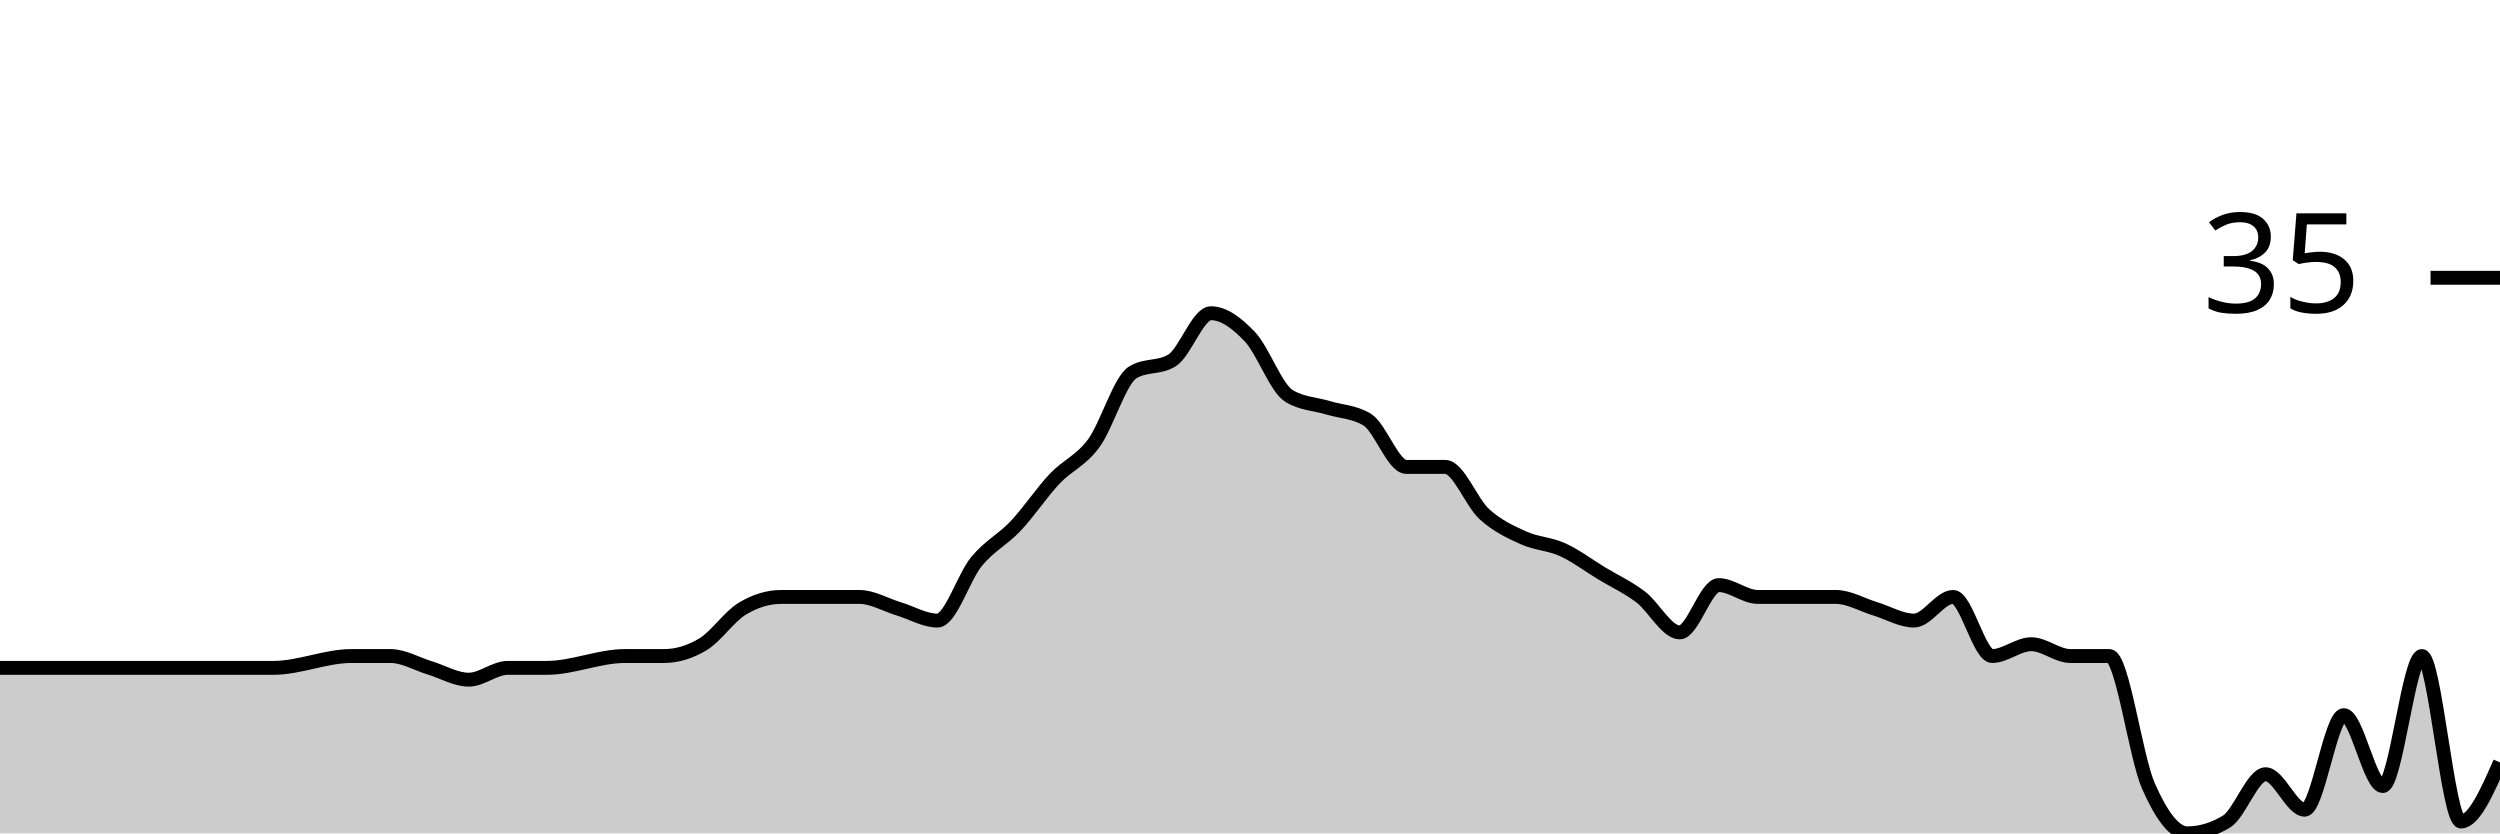
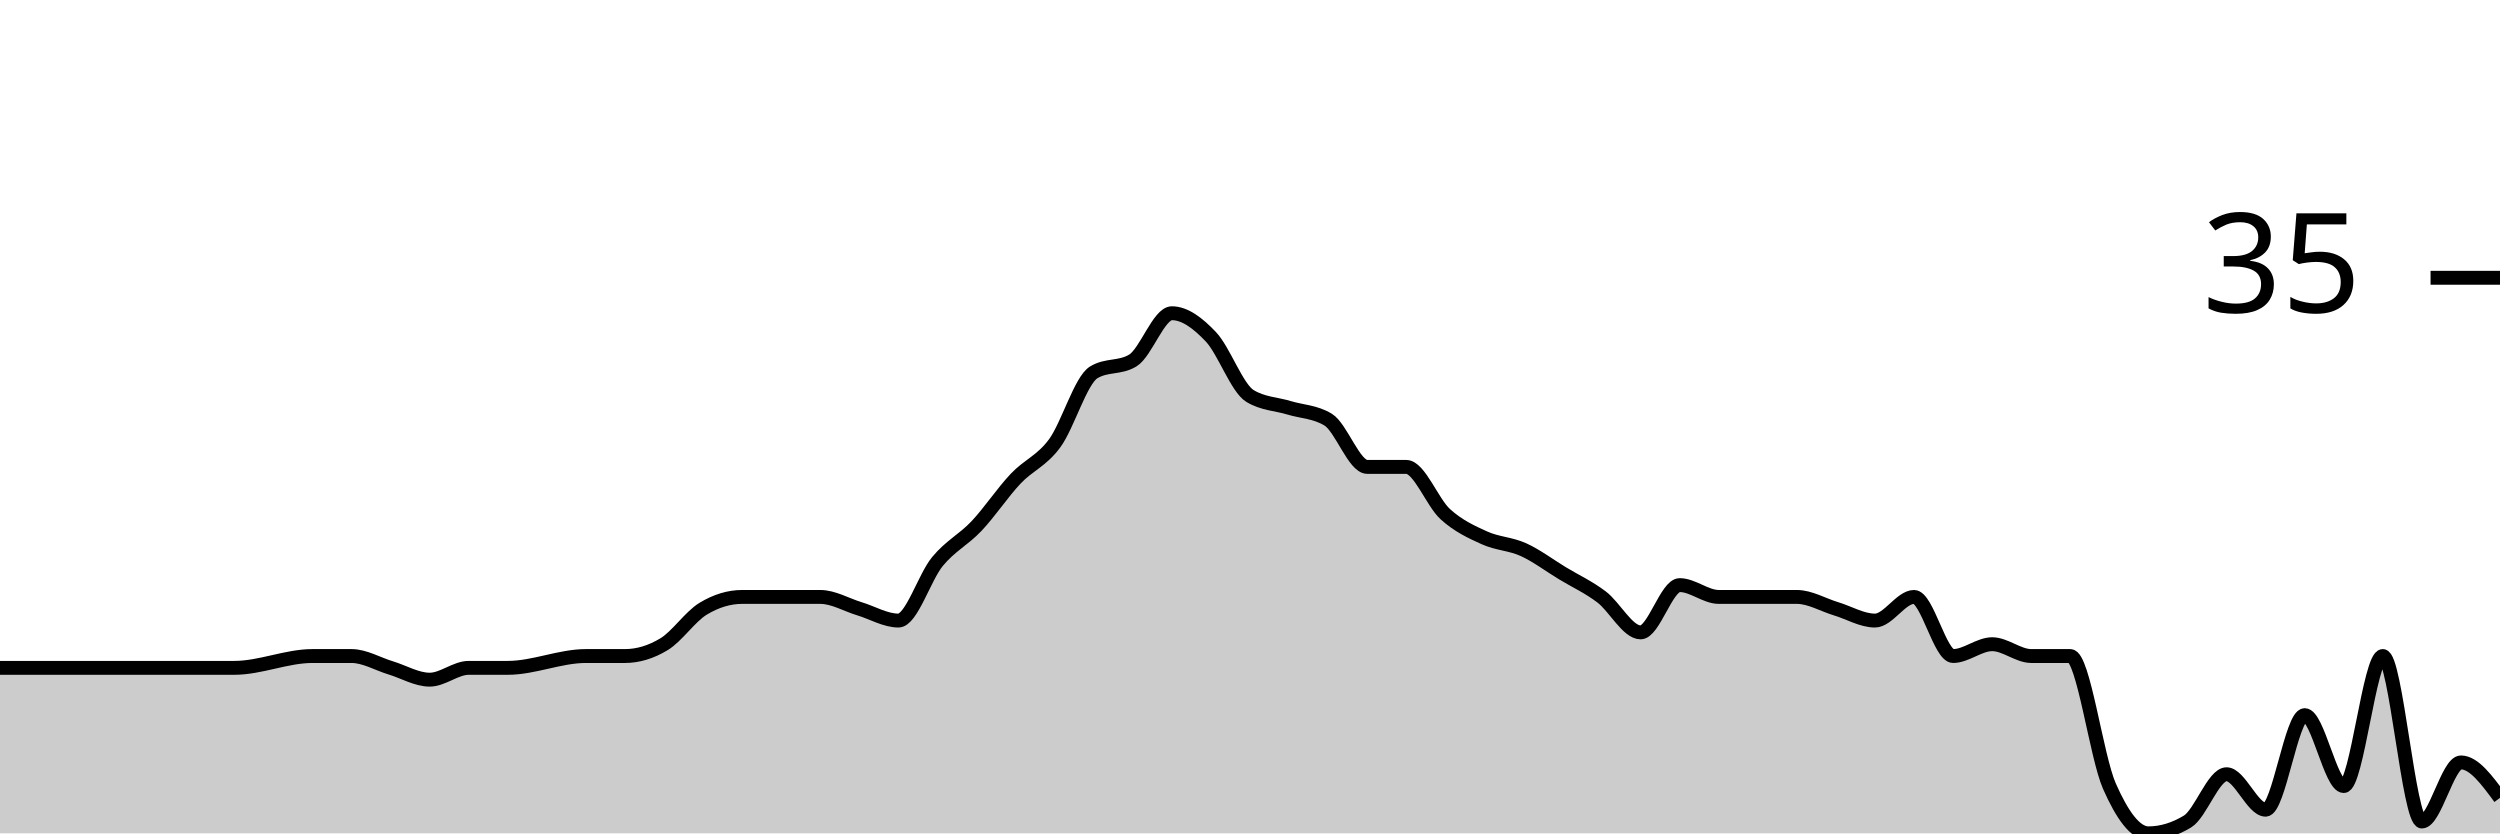
<svg xmlns="http://www.w3.org/2000/svg" viewBox="0 0 180 60">
  <g transform="translate(0,20)">
-     <path class="area" fill="rgba(0, 0, 0, 0.2)" d="M0,28.085C0.938,28.085,1.875,28.085,2.812,28.085C3.75,28.085,4.688,28.085,5.625,28.085C6.562,28.085,7.5,28.085,8.438,28.085C12.188,28.085,15.938,28.085,19.688,28.085C21.562,28.085,23.438,27.234,25.312,27.234C26.25,27.234,27.188,27.234,28.125,27.234C29.062,27.234,30,27.801,30.938,28.085C31.875,28.369,32.812,28.936,33.75,28.936C34.688,28.936,35.625,28.085,36.562,28.085C37.5,28.085,38.438,28.085,39.375,28.085C41.25,28.085,43.125,27.234,45,27.234C45.938,27.234,46.875,27.234,47.812,27.234C48.75,27.234,49.688,26.95,50.625,26.383C51.562,25.816,52.5,24.397,53.438,23.83C54.375,23.262,55.312,22.979,56.25,22.979C57.188,22.979,58.125,22.979,59.062,22.979C60,22.979,60.938,22.979,61.875,22.979C62.812,22.979,63.75,23.546,64.688,23.83C65.625,24.113,66.562,24.681,67.5,24.681C68.438,24.681,69.375,21.56,70.312,20.426C71.25,19.291,72.188,18.865,73.125,17.872C74.062,16.879,75,15.461,75.938,14.468C76.875,13.475,77.812,13.191,78.75,11.915C79.688,10.638,80.625,7.376,81.562,6.809C82.5,6.241,83.438,6.525,84.375,5.957C85.312,5.39,86.25,2.553,87.188,2.553C88.125,2.553,89.062,3.262,90,4.255C90.938,5.248,91.875,7.943,92.812,8.511C93.75,9.078,94.688,9.078,95.625,9.362C96.562,9.645,97.5,9.645,98.438,10.213C99.375,10.78,100.312,13.617,101.25,13.617C102.188,13.617,103.125,13.617,104.062,13.617C105,13.617,105.938,16.17,106.875,17.021C107.812,17.872,108.75,18.298,109.688,18.723C110.625,19.149,111.562,19.149,112.5,19.574C113.438,20,114.375,20.709,115.312,21.277C116.25,21.844,117.188,22.27,118.125,22.979C119.062,23.688,120,25.532,120.938,25.532C121.875,25.532,122.812,22.128,123.75,22.128C124.688,22.128,125.625,22.979,126.562,22.979C127.5,22.979,128.438,22.979,129.375,22.979C130.312,22.979,131.25,22.979,132.188,22.979C133.125,22.979,134.062,23.546,135,23.83C135.938,24.113,136.875,24.681,137.812,24.681C138.75,24.681,139.688,22.979,140.625,22.979C141.562,22.979,142.5,27.234,143.438,27.234C144.375,27.234,145.312,26.383,146.25,26.383C147.188,26.383,148.125,27.234,149.062,27.234C150,27.234,150.938,27.234,151.875,27.234C152.812,27.234,153.75,34.468,154.688,36.596C155.625,38.723,156.562,40,157.5,40C158.438,40,159.375,39.716,160.312,39.149C161.25,38.582,162.188,35.745,163.125,35.745C164.062,35.745,165,38.298,165.938,38.298C166.875,38.298,167.812,31.489,168.75,31.489C169.688,31.489,170.625,36.596,171.562,36.596C172.5,36.596,173.438,27.234,174.375,27.234C175.312,27.234,176.25,39.149,177.188,39.149C178.125,39.149,179.062,37.021,180,34.894L180,40C179.062,40,178.125,40,177.188,40C176.25,40,175.312,40,174.375,40C173.438,40,172.5,40,171.562,40C170.625,40,169.688,40,168.75,40C167.812,40,166.875,40,165.938,40C165,40,164.062,40,163.125,40C162.188,40,161.25,40,160.312,40C159.375,40,158.438,40,157.5,40C156.562,40,155.625,40,154.688,40C153.75,40,152.812,40,151.875,40C150.938,40,150,40,149.062,40C148.125,40,147.188,40,146.25,40C145.312,40,144.375,40,143.438,40C142.5,40,141.562,40,140.625,40C139.688,40,138.75,40,137.812,40C136.875,40,135.938,40,135,40C134.062,40,133.125,40,132.188,40C131.25,40,130.312,40,129.375,40C128.438,40,127.5,40,126.562,40C125.625,40,124.688,40,123.75,40C122.812,40,121.875,40,120.938,40C120,40,119.062,40,118.125,40C117.188,40,116.25,40,115.312,40C114.375,40,113.438,40,112.5,40C111.562,40,110.625,40,109.688,40C108.75,40,107.812,40,106.875,40C105.938,40,105,40,104.062,40C103.125,40,102.188,40,101.25,40C100.312,40,99.375,40,98.438,40C97.5,40,96.562,40,95.625,40C94.688,40,93.75,40,92.812,40C91.875,40,90.938,40,90,40C89.062,40,88.125,40,87.188,40C86.25,40,85.312,40,84.375,40C83.438,40,82.5,40,81.562,40C80.625,40,79.688,40,78.75,40C77.812,40,76.875,40,75.938,40C75,40,74.062,40,73.125,40C72.188,40,71.25,40,70.312,40C69.375,40,68.438,40,67.5,40C66.562,40,65.625,40,64.688,40C63.75,40,62.812,40,61.875,40C60.938,40,60,40,59.062,40C58.125,40,57.188,40,56.25,40C55.312,40,54.375,40,53.438,40C52.5,40,51.562,40,50.625,40C49.688,40,48.75,40,47.812,40C46.875,40,45.938,40,45,40C43.125,40,41.25,40,39.375,40C38.438,40,37.5,40,36.562,40C35.625,40,34.688,40,33.75,40C32.812,40,31.875,40,30.938,40C30,40,29.062,40,28.125,40C27.188,40,26.25,40,25.312,40C23.438,40,21.562,40,19.688,40C15.938,40,12.188,40,8.438,40C7.5,40,6.562,40,5.625,40C4.688,40,3.75,40,2.812,40C1.875,40,0.938,40,0,40Z" />
-     <path class="line" stroke="black" fill="none" d="M0,28.085C0.938,28.085,1.875,28.085,2.812,28.085C3.75,28.085,4.688,28.085,5.625,28.085C6.562,28.085,7.5,28.085,8.438,28.085C12.188,28.085,15.938,28.085,19.688,28.085C21.562,28.085,23.438,27.234,25.312,27.234C26.25,27.234,27.188,27.234,28.125,27.234C29.062,27.234,30,27.801,30.938,28.085C31.875,28.369,32.812,28.936,33.75,28.936C34.688,28.936,35.625,28.085,36.562,28.085C37.5,28.085,38.438,28.085,39.375,28.085C41.25,28.085,43.125,27.234,45,27.234C45.938,27.234,46.875,27.234,47.812,27.234C48.75,27.234,49.688,26.95,50.625,26.383C51.562,25.816,52.5,24.397,53.438,23.83C54.375,23.262,55.312,22.979,56.25,22.979C57.188,22.979,58.125,22.979,59.062,22.979C60,22.979,60.938,22.979,61.875,22.979C62.812,22.979,63.75,23.546,64.688,23.83C65.625,24.113,66.562,24.681,67.5,24.681C68.438,24.681,69.375,21.56,70.312,20.426C71.25,19.291,72.188,18.865,73.125,17.872C74.062,16.879,75,15.461,75.938,14.468C76.875,13.475,77.812,13.191,78.75,11.915C79.688,10.638,80.625,7.376,81.562,6.809C82.5,6.241,83.438,6.525,84.375,5.957C85.312,5.39,86.25,2.553,87.188,2.553C88.125,2.553,89.062,3.262,90,4.255C90.938,5.248,91.875,7.943,92.812,8.511C93.75,9.078,94.688,9.078,95.625,9.362C96.562,9.645,97.5,9.645,98.438,10.213C99.375,10.78,100.312,13.617,101.25,13.617C102.188,13.617,103.125,13.617,104.062,13.617C105,13.617,105.938,16.17,106.875,17.021C107.812,17.872,108.75,18.298,109.688,18.723C110.625,19.149,111.562,19.149,112.5,19.574C113.438,20,114.375,20.709,115.312,21.277C116.25,21.844,117.188,22.27,118.125,22.979C119.062,23.688,120,25.532,120.938,25.532C121.875,25.532,122.812,22.128,123.75,22.128C124.688,22.128,125.625,22.979,126.562,22.979C127.5,22.979,128.438,22.979,129.375,22.979C130.312,22.979,131.25,22.979,132.188,22.979C133.125,22.979,134.062,23.546,135,23.83C135.938,24.113,136.875,24.681,137.812,24.681C138.75,24.681,139.688,22.979,140.625,22.979C141.562,22.979,142.5,27.234,143.438,27.234C144.375,27.234,145.312,26.383,146.25,26.383C147.188,26.383,148.125,27.234,149.062,27.234C150,27.234,150.938,27.234,151.875,27.234C152.812,27.234,153.75,34.468,154.688,36.596C155.625,38.723,156.562,40,157.5,40C158.438,40,159.375,39.716,160.312,39.149C161.25,38.582,162.188,35.745,163.125,35.745C164.062,35.745,165,38.298,165.938,38.298C166.875,38.298,167.812,31.489,168.75,31.489C169.688,31.489,170.625,36.596,171.562,36.596C172.5,36.596,173.438,27.234,174.375,27.234C175.312,27.234,176.25,39.149,177.188,39.149C178.125,39.149,179.062,37.021,180,34.894" />
+     <path class="area" fill="rgba(0, 0, 0, 0.2)" d="M0,28.085C0.938,28.085,1.875,28.085,2.812,28.085C3.75,28.085,4.688,28.085,5.625,28.085C9.375,28.085,13.125,28.085,16.875,28.085C18.75,28.085,20.625,27.234,22.5,27.234C23.438,27.234,24.375,27.234,25.312,27.234C26.25,27.234,27.188,27.801,28.125,28.085C29.062,28.369,30,28.936,30.938,28.936C31.875,28.936,32.812,28.085,33.75,28.085C34.688,28.085,35.625,28.085,36.562,28.085C38.438,28.085,40.312,27.234,42.188,27.234C43.125,27.234,44.062,27.234,45,27.234C45.938,27.234,46.875,26.95,47.812,26.383C48.75,25.816,49.688,24.397,50.625,23.83C51.562,23.262,52.5,22.979,53.438,22.979C54.375,22.979,55.312,22.979,56.25,22.979C57.188,22.979,58.125,22.979,59.062,22.979C60,22.979,60.938,23.546,61.875,23.83C62.812,24.113,63.75,24.681,64.688,24.681C65.625,24.681,66.562,21.56,67.5,20.426C68.438,19.291,69.375,18.865,70.312,17.872C71.25,16.879,72.188,15.461,73.125,14.468C74.062,13.475,75,13.191,75.938,11.915C76.875,10.638,77.812,7.376,78.75,6.809C79.688,6.241,80.625,6.525,81.562,5.957C82.5,5.39,83.438,2.553,84.375,2.553C85.312,2.553,86.25,3.262,87.188,4.255C88.125,5.248,89.062,7.943,90,8.511C90.938,9.078,91.875,9.078,92.812,9.362C93.75,9.645,94.688,9.645,95.625,10.213C96.562,10.78,97.5,13.617,98.438,13.617C99.375,13.617,100.312,13.617,101.25,13.617C102.188,13.617,103.125,16.17,104.062,17.021C105,17.872,105.938,18.298,106.875,18.723C107.812,19.149,108.75,19.149,109.688,19.574C110.625,20,111.562,20.709,112.5,21.277C113.438,21.844,114.375,22.27,115.312,22.979C116.25,23.688,117.188,25.532,118.125,25.532C119.062,25.532,120,22.128,120.938,22.128C121.875,22.128,122.812,22.979,123.75,22.979C124.688,22.979,125.625,22.979,126.562,22.979C127.5,22.979,128.438,22.979,129.375,22.979C130.312,22.979,131.25,23.546,132.188,23.83C133.125,24.113,134.062,24.681,135,24.681C135.938,24.681,136.875,22.979,137.812,22.979C138.75,22.979,139.688,27.234,140.625,27.234C141.562,27.234,142.5,26.383,143.438,26.383C144.375,26.383,145.312,27.234,146.25,27.234C147.188,27.234,148.125,27.234,149.062,27.234C150,27.234,150.938,34.468,151.875,36.596C152.812,38.723,153.75,40,154.688,40C155.625,40,156.562,39.716,157.5,39.149C158.438,38.582,159.375,35.745,160.312,35.745C161.25,35.745,162.188,38.298,163.125,38.298C164.062,38.298,165,31.489,165.938,31.489C166.875,31.489,167.812,36.596,168.75,36.596C169.688,36.596,170.625,27.234,171.562,27.234C172.5,27.234,173.438,39.149,174.375,39.149C175.312,39.149,176.25,34.894,177.188,34.894C178.125,34.894,179.062,36.17,180,37.447L180,40C179.062,40,178.125,40,177.188,40C176.25,40,175.312,40,174.375,40C173.438,40,172.5,40,171.562,40C170.625,40,169.688,40,168.75,40C167.812,40,166.875,40,165.938,40C165,40,164.062,40,163.125,40C162.188,40,161.25,40,160.312,40C159.375,40,158.438,40,157.5,40C156.562,40,155.625,40,154.688,40C153.75,40,152.812,40,151.875,40C150.938,40,150,40,149.062,40C148.125,40,147.188,40,146.25,40C145.312,40,144.375,40,143.438,40C142.5,40,141.562,40,140.625,40C139.688,40,138.75,40,137.812,40C136.875,40,135.938,40,135,40C134.062,40,133.125,40,132.188,40C131.25,40,130.312,40,129.375,40C128.438,40,127.5,40,126.562,40C125.625,40,124.688,40,123.75,40C122.812,40,121.875,40,120.938,40C120,40,119.062,40,118.125,40C117.188,40,116.25,40,115.312,40C114.375,40,113.438,40,112.5,40C111.562,40,110.625,40,109.688,40C108.75,40,107.812,40,106.875,40C105.938,40,105,40,104.062,40C103.125,40,102.188,40,101.25,40C100.312,40,99.375,40,98.438,40C97.5,40,96.562,40,95.625,40C94.688,40,93.75,40,92.812,40C91.875,40,90.938,40,90,40C89.062,40,88.125,40,87.188,40C86.25,40,85.312,40,84.375,40C83.438,40,82.5,40,81.562,40C80.625,40,79.688,40,78.75,40C77.812,40,76.875,40,75.938,40C75,40,74.062,40,73.125,40C72.188,40,71.25,40,70.312,40C69.375,40,68.438,40,67.5,40C66.562,40,65.625,40,64.688,40C63.75,40,62.812,40,61.875,40C60.938,40,60,40,59.062,40C58.125,40,57.188,40,56.25,40C55.312,40,54.375,40,53.438,40C52.5,40,51.562,40,50.625,40C49.688,40,48.75,40,47.812,40C46.875,40,45.938,40,45,40C44.062,40,43.125,40,42.188,40C40.312,40,38.438,40,36.562,40C35.625,40,34.688,40,33.75,40C32.812,40,31.875,40,30.938,40C30,40,29.062,40,28.125,40C27.188,40,26.25,40,25.312,40C24.375,40,23.438,40,22.5,40C20.625,40,18.75,40,16.875,40C13.125,40,9.375,40,5.625,40C4.688,40,3.75,40,2.812,40C1.875,40,0.938,40,0,40Z" />
+     <path class="line" stroke="black" fill="none" d="M0,28.085C0.938,28.085,1.875,28.085,2.812,28.085C3.75,28.085,4.688,28.085,5.625,28.085C9.375,28.085,13.125,28.085,16.875,28.085C18.75,28.085,20.625,27.234,22.5,27.234C23.438,27.234,24.375,27.234,25.312,27.234C26.25,27.234,27.188,27.801,28.125,28.085C29.062,28.369,30,28.936,30.938,28.936C31.875,28.936,32.812,28.085,33.75,28.085C34.688,28.085,35.625,28.085,36.562,28.085C38.438,28.085,40.312,27.234,42.188,27.234C43.125,27.234,44.062,27.234,45,27.234C45.938,27.234,46.875,26.95,47.812,26.383C48.75,25.816,49.688,24.397,50.625,23.83C51.562,23.262,52.5,22.979,53.438,22.979C54.375,22.979,55.312,22.979,56.25,22.979C57.188,22.979,58.125,22.979,59.062,22.979C60,22.979,60.938,23.546,61.875,23.83C62.812,24.113,63.75,24.681,64.688,24.681C65.625,24.681,66.562,21.56,67.5,20.426C68.438,19.291,69.375,18.865,70.312,17.872C71.25,16.879,72.188,15.461,73.125,14.468C74.062,13.475,75,13.191,75.938,11.915C76.875,10.638,77.812,7.376,78.75,6.809C79.688,6.241,80.625,6.525,81.562,5.957C82.5,5.39,83.438,2.553,84.375,2.553C85.312,2.553,86.25,3.262,87.188,4.255C88.125,5.248,89.062,7.943,90,8.511C90.938,9.078,91.875,9.078,92.812,9.362C93.75,9.645,94.688,9.645,95.625,10.213C96.562,10.78,97.5,13.617,98.438,13.617C99.375,13.617,100.312,13.617,101.25,13.617C102.188,13.617,103.125,16.17,104.062,17.021C105,17.872,105.938,18.298,106.875,18.723C107.812,19.149,108.75,19.149,109.688,19.574C110.625,20,111.562,20.709,112.5,21.277C113.438,21.844,114.375,22.27,115.312,22.979C116.25,23.688,117.188,25.532,118.125,25.532C119.062,25.532,120,22.128,120.938,22.128C121.875,22.128,122.812,22.979,123.75,22.979C124.688,22.979,125.625,22.979,126.562,22.979C127.5,22.979,128.438,22.979,129.375,22.979C130.312,22.979,131.25,23.546,132.188,23.83C133.125,24.113,134.062,24.681,135,24.681C135.938,24.681,136.875,22.979,137.812,22.979C138.75,22.979,139.688,27.234,140.625,27.234C141.562,27.234,142.5,26.383,143.438,26.383C144.375,26.383,145.312,27.234,146.25,27.234C147.188,27.234,148.125,27.234,149.062,27.234C150,27.234,150.938,34.468,151.875,36.596C152.812,38.723,153.75,40,154.688,40C155.625,40,156.562,39.716,157.5,39.149C158.438,38.582,159.375,35.745,160.312,35.745C161.25,35.745,162.188,38.298,163.125,38.298C164.062,38.298,165,31.489,165.938,31.489C166.875,31.489,167.812,36.596,168.75,36.596C169.688,36.596,170.625,27.234,171.562,27.234C172.5,27.234,173.438,39.149,174.375,39.149C175.312,39.149,176.25,34.894,177.188,34.894C178.125,34.894,179.062,36.17,180,37.447" />
    <path class="axis-ceiling" stroke-width="1" stroke="black" fill="none" d="M175,0L180,0" />
    <text class="axis-ceiling-label" font-family="sans-serif" text-anchor="end" font-size="10px" x="170" y="2.5">35</text>
  </g>
</svg>
